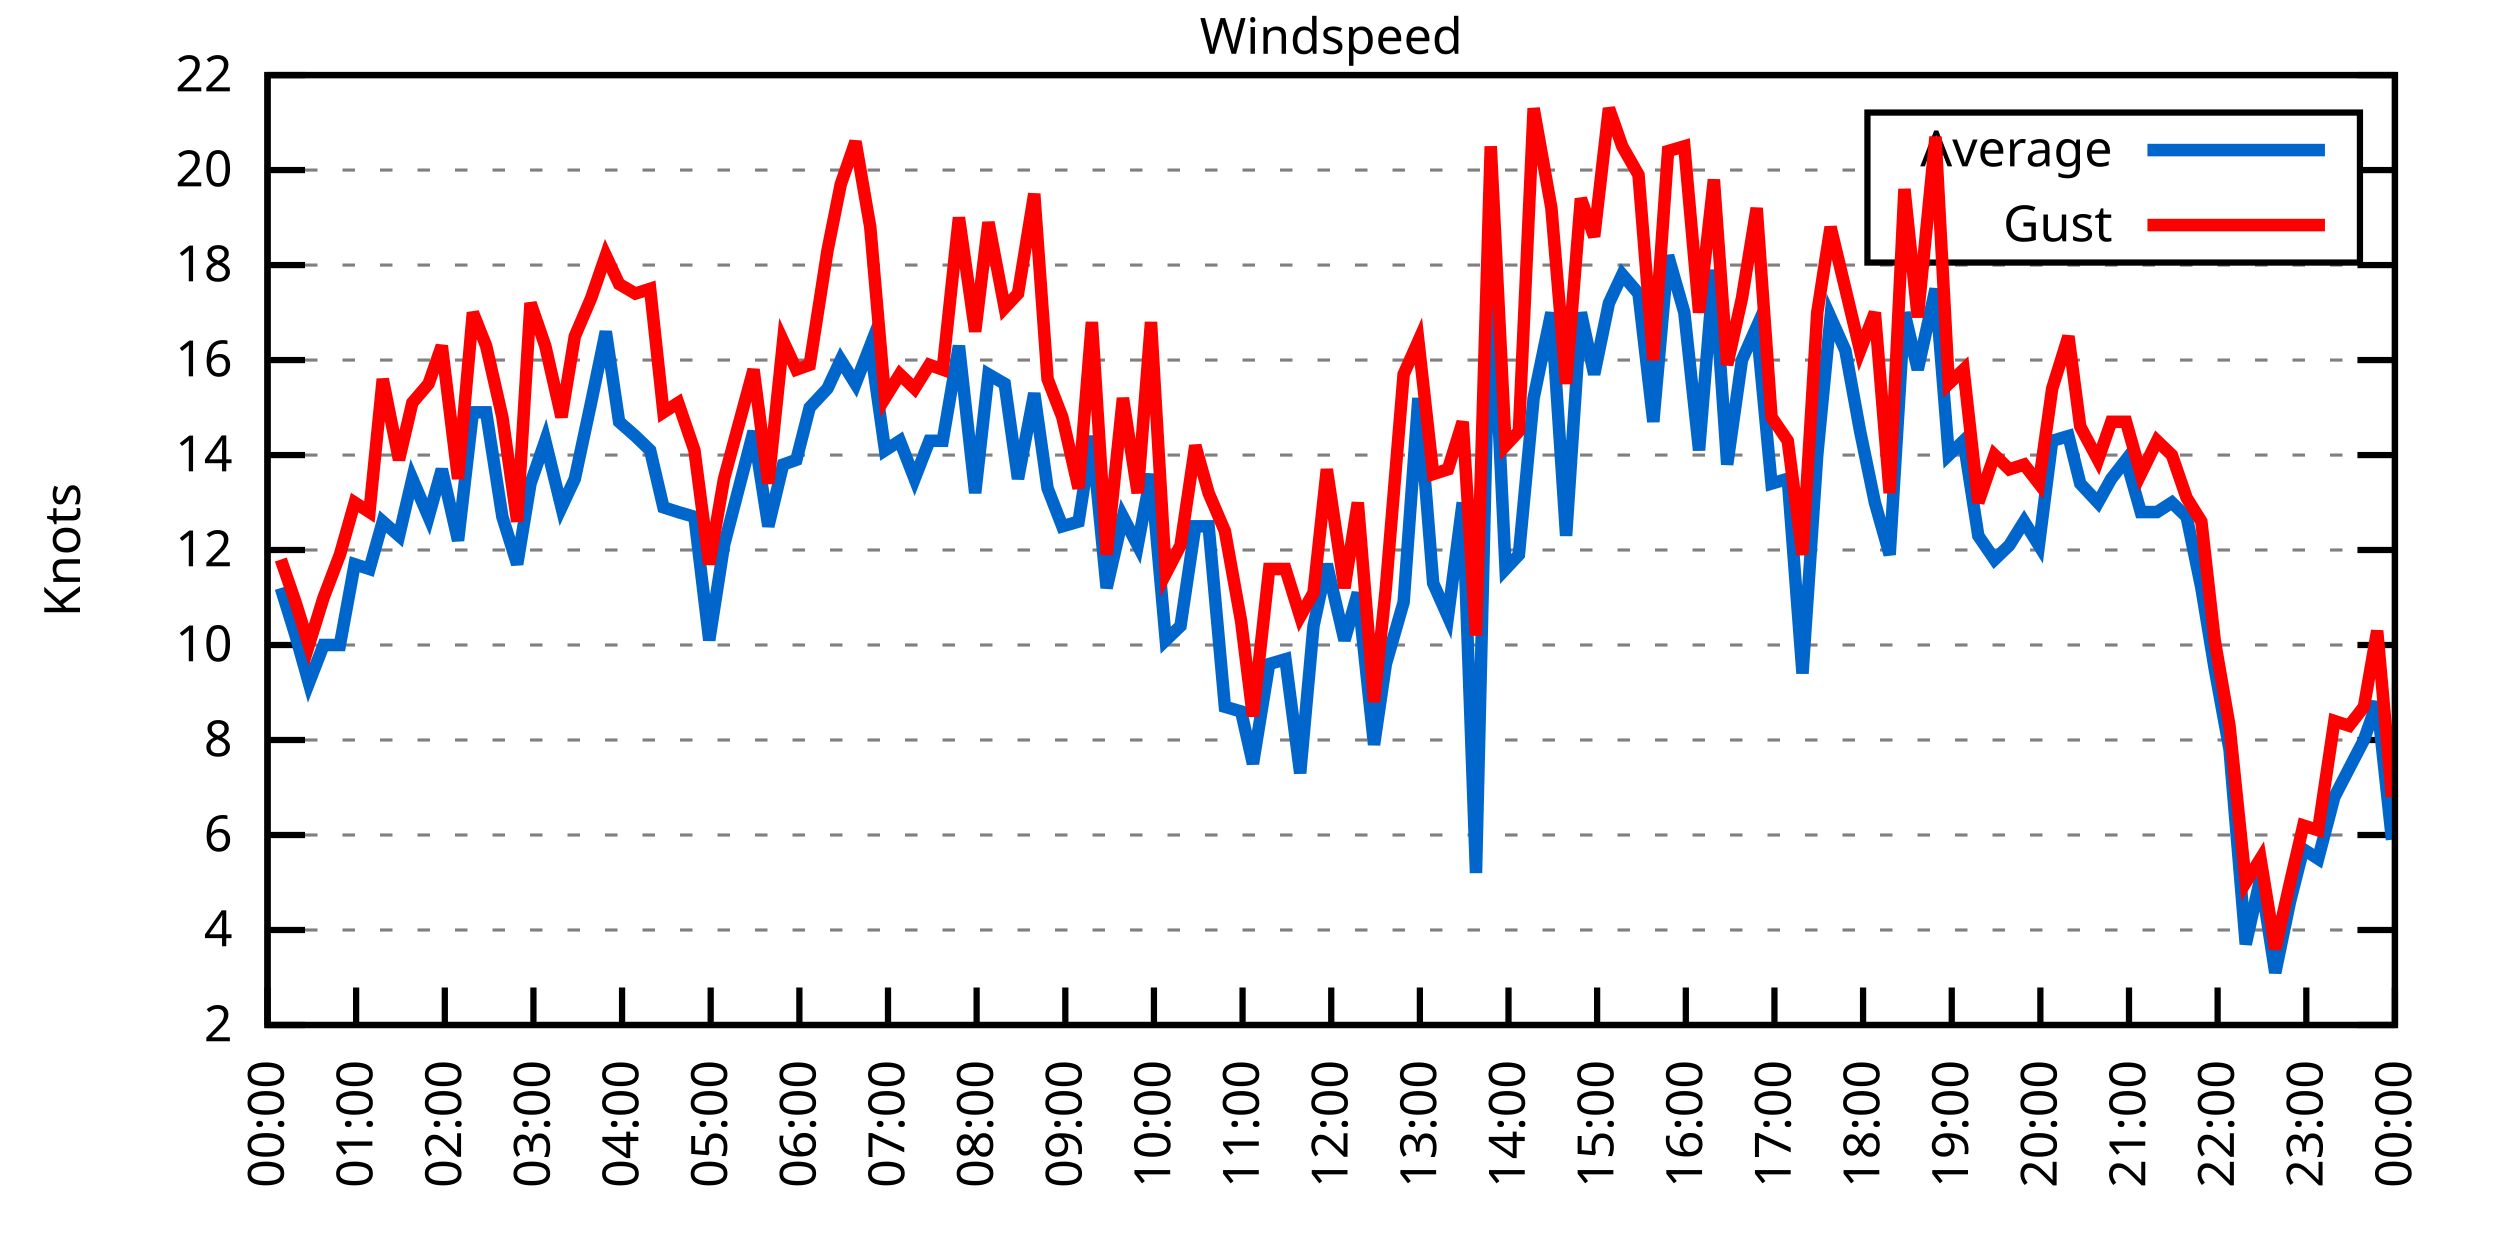
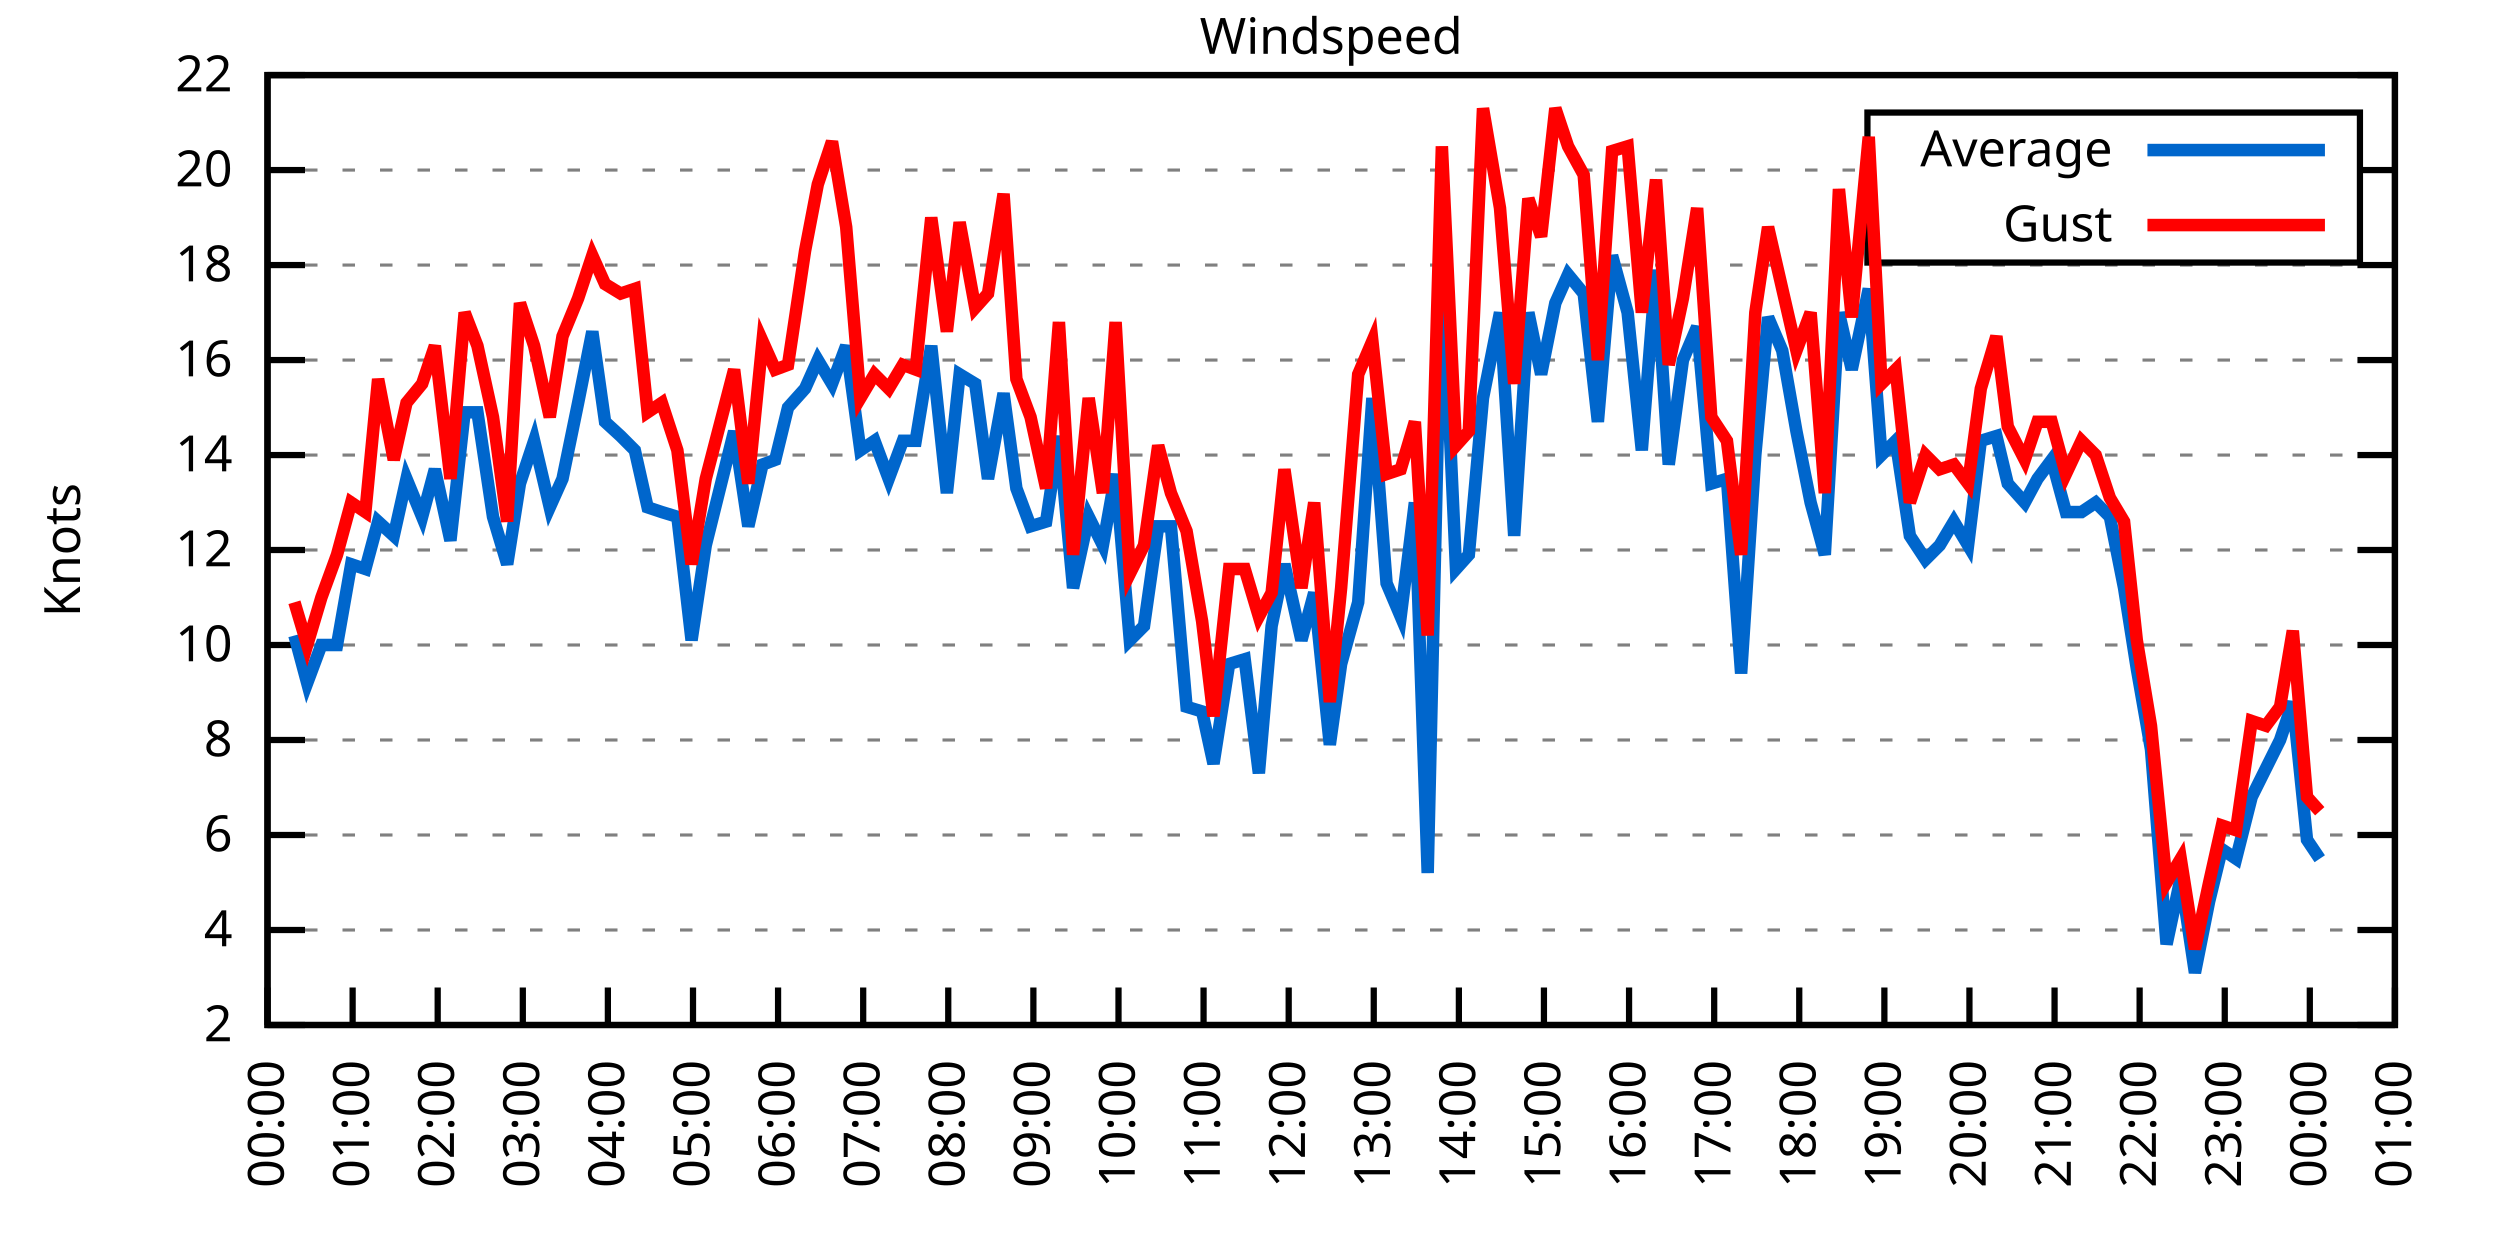
<svg xmlns="http://www.w3.org/2000/svg" xmlns:xlink="http://www.w3.org/1999/xlink" width="400" height="200" viewBox="0 0 400 200">
  <g id="gnuplot_canvas">
    <rect x="0" y="0" width="400" height="200" fill="none" />
    <defs>
      <circle id="gpDot" r="0.5" stroke-width="0.5" stroke="currentColor" />
      <path id="gpPt0" stroke-width="0.333" stroke="currentColor" d="M-1,0 h2 M0,-1 v2" />
      <path id="gpPt1" stroke-width="0.333" stroke="currentColor" d="M-1,-1 L1,1 M1,-1 L-1,1" />
      <path id="gpPt2" stroke-width="0.333" stroke="currentColor" d="M-1,0 L1,0 M0,-1 L0,1 M-1,-1 L1,1 M-1,1 L1,-1" />
      <rect id="gpPt3" stroke-width="0.333" stroke="currentColor" x="-1" y="-1" width="2" height="2" />
      <rect id="gpPt4" stroke-width="0.333" stroke="currentColor" fill="currentColor" x="-1" y="-1" width="2" height="2" />
      <circle id="gpPt5" stroke-width="0.333" stroke="currentColor" cx="0" cy="0" r="1" />
      <use xlink:href="#gpPt5" id="gpPt6" fill="currentColor" stroke="none" />
      <path id="gpPt7" stroke-width="0.333" stroke="currentColor" d="M0,-1.33 L-1.33,0.67 L1.33,0.67 z" />
      <use xlink:href="#gpPt7" id="gpPt8" fill="currentColor" stroke="none" />
      <use xlink:href="#gpPt7" id="gpPt9" stroke="currentColor" transform="rotate(180)" />
      <use xlink:href="#gpPt9" id="gpPt10" fill="currentColor" stroke="none" />
      <use xlink:href="#gpPt3" id="gpPt11" stroke="currentColor" transform="rotate(45)" />
      <use xlink:href="#gpPt11" id="gpPt12" fill="currentColor" stroke="none" />
      <path id="gpPt13" stroke-width="0.333" stroke="currentColor" d="M0,1.330 L1.265,0.411 L0.782,-1.067 L-0.782,-1.076 L-1.265,0.411 z" />
      <use xlink:href="#gpPt13" id="gpPt14" fill="currentColor" stroke="none" />
      <filter id="textbox" filterUnits="objectBoundingBox" x="0" y="0" height="1" width="1">
        <feFlood flood-color="white" flood-opacity="1" result="bgnd" />
        <feComposite in="SourceGraphic" in2="bgnd" operator="atop" />
      </filter>
      <filter id="greybox" filterUnits="objectBoundingBox" x="0" y="0" height="1" width="1">
        <feFlood flood-color="lightgrey" flood-opacity="1" result="grey" />
        <feComposite in="SourceGraphic" in2="grey" operator="atop" />
      </filter>
    </defs>
    <g fill="none" color="white" stroke="currentColor" stroke-width="1.00" stroke-linecap="butt" stroke-linejoin="miter">
</g>
    <g fill="none" color="black" stroke="currentColor" stroke-width="1.00" stroke-linecap="butt" stroke-linejoin="miter">
      <g stroke="none" shape-rendering="crispEdges">
        <polygon fill="rgb(255, 255, 255)" points="42.80,164.00 383.18,164.00 383.18,12.02 42.80,12.02 " />
      </g>
    </g>
    <g fill="none" color="black" stroke="currentColor" stroke-width="1.00" stroke-linecap="butt" stroke-linejoin="miter">
</g>
    <g fill="none" color="black" stroke="black" stroke-width="0.50" stroke-linecap="butt" stroke-linejoin="miter">
</g>
    <g fill="none" color="gray" stroke="currentColor" stroke-width="0.50" stroke-linecap="butt" stroke-linejoin="miter">
      <path stroke="gray" stroke-dasharray="2,4" class="gridline" d="M42.80,164.00 L383.19,164.00  " />
    </g>
    <g fill="none" color="gray" stroke="gray" stroke-width="1.00" stroke-linecap="butt" stroke-linejoin="miter">
</g>
    <g fill="none" color="black" stroke="currentColor" stroke-width="1.00" stroke-linecap="butt" stroke-linejoin="miter">
      <path stroke="black" d="M42.80,164.00 L48.80,164.00 M383.19,164.00 L377.19,164.00  " />
      <g transform="translate(37.20,166.60)" stroke="none" fill="black" font-family="Sans" font-size="8.00" text-anchor="end">
        <text>
          <tspan font-family="Sans"> 2</tspan>
        </text>
      </g>
    </g>
    <g fill="none" color="black" stroke="currentColor" stroke-width="1.00" stroke-linecap="butt" stroke-linejoin="miter">
</g>
    <g fill="none" color="black" stroke="black" stroke-width="0.50" stroke-linecap="butt" stroke-linejoin="miter">
</g>
    <g fill="none" color="gray" stroke="currentColor" stroke-width="0.50" stroke-linecap="butt" stroke-linejoin="miter">
      <path stroke="gray" stroke-dasharray="2,4" class="gridline" d="M42.80,148.80 L383.19,148.80  " />
    </g>
    <g fill="none" color="gray" stroke="gray" stroke-width="1.00" stroke-linecap="butt" stroke-linejoin="miter">
</g>
    <g fill="none" color="black" stroke="currentColor" stroke-width="1.00" stroke-linecap="butt" stroke-linejoin="miter">
      <path stroke="black" d="M42.80,148.80 L48.80,148.80 M383.19,148.80 L377.19,148.80  " />
      <g transform="translate(37.20,151.40)" stroke="none" fill="black" font-family="Sans" font-size="8.00" text-anchor="end">
        <text>
          <tspan font-family="Sans"> 4</tspan>
        </text>
      </g>
    </g>
    <g fill="none" color="black" stroke="currentColor" stroke-width="1.00" stroke-linecap="butt" stroke-linejoin="miter">
</g>
    <g fill="none" color="black" stroke="black" stroke-width="0.50" stroke-linecap="butt" stroke-linejoin="miter">
</g>
    <g fill="none" color="gray" stroke="currentColor" stroke-width="0.50" stroke-linecap="butt" stroke-linejoin="miter">
      <path stroke="gray" stroke-dasharray="2,4" class="gridline" d="M42.80,133.60 L383.19,133.60  " />
    </g>
    <g fill="none" color="gray" stroke="gray" stroke-width="1.00" stroke-linecap="butt" stroke-linejoin="miter">
</g>
    <g fill="none" color="black" stroke="currentColor" stroke-width="1.00" stroke-linecap="butt" stroke-linejoin="miter">
      <path stroke="black" d="M42.80,133.60 L48.80,133.60 M383.19,133.60 L377.19,133.60  " />
      <g transform="translate(37.20,136.20)" stroke="none" fill="black" font-family="Sans" font-size="8.00" text-anchor="end">
        <text>
          <tspan font-family="Sans"> 6</tspan>
        </text>
      </g>
    </g>
    <g fill="none" color="black" stroke="currentColor" stroke-width="1.00" stroke-linecap="butt" stroke-linejoin="miter">
</g>
    <g fill="none" color="black" stroke="black" stroke-width="0.50" stroke-linecap="butt" stroke-linejoin="miter">
</g>
    <g fill="none" color="gray" stroke="currentColor" stroke-width="0.50" stroke-linecap="butt" stroke-linejoin="miter">
      <path stroke="gray" stroke-dasharray="2,4" class="gridline" d="M42.80,118.40 L383.19,118.40  " />
    </g>
    <g fill="none" color="gray" stroke="gray" stroke-width="1.00" stroke-linecap="butt" stroke-linejoin="miter">
</g>
    <g fill="none" color="black" stroke="currentColor" stroke-width="1.00" stroke-linecap="butt" stroke-linejoin="miter">
      <path stroke="black" d="M42.80,118.40 L48.80,118.40 M383.19,118.40 L377.19,118.40  " />
      <g transform="translate(37.20,121.00)" stroke="none" fill="black" font-family="Sans" font-size="8.00" text-anchor="end">
        <text>
          <tspan font-family="Sans"> 8</tspan>
        </text>
      </g>
    </g>
    <g fill="none" color="black" stroke="currentColor" stroke-width="1.00" stroke-linecap="butt" stroke-linejoin="miter">
</g>
    <g fill="none" color="black" stroke="black" stroke-width="0.50" stroke-linecap="butt" stroke-linejoin="miter">
</g>
    <g fill="none" color="gray" stroke="currentColor" stroke-width="0.50" stroke-linecap="butt" stroke-linejoin="miter">
      <path stroke="gray" stroke-dasharray="2,4" class="gridline" d="M42.80,103.20 L383.19,103.20  " />
    </g>
    <g fill="none" color="gray" stroke="gray" stroke-width="1.00" stroke-linecap="butt" stroke-linejoin="miter">
</g>
    <g fill="none" color="black" stroke="currentColor" stroke-width="1.00" stroke-linecap="butt" stroke-linejoin="miter">
      <path stroke="black" d="M42.80,103.20 L48.80,103.20 M383.19,103.20 L377.19,103.20  " />
      <g transform="translate(37.20,105.80)" stroke="none" fill="black" font-family="Sans" font-size="8.00" text-anchor="end">
        <text>
          <tspan font-family="Sans"> 10</tspan>
        </text>
      </g>
    </g>
    <g fill="none" color="black" stroke="currentColor" stroke-width="1.00" stroke-linecap="butt" stroke-linejoin="miter">
</g>
    <g fill="none" color="black" stroke="black" stroke-width="0.50" stroke-linecap="butt" stroke-linejoin="miter">
</g>
    <g fill="none" color="gray" stroke="currentColor" stroke-width="0.50" stroke-linecap="butt" stroke-linejoin="miter">
      <path stroke="gray" stroke-dasharray="2,4" class="gridline" d="M42.80,88.00 L383.19,88.00  " />
    </g>
    <g fill="none" color="gray" stroke="gray" stroke-width="1.00" stroke-linecap="butt" stroke-linejoin="miter">
</g>
    <g fill="none" color="black" stroke="currentColor" stroke-width="1.00" stroke-linecap="butt" stroke-linejoin="miter">
      <path stroke="black" d="M42.80,88.00 L48.80,88.00 M383.19,88.00 L377.19,88.00  " />
      <g transform="translate(37.20,90.60)" stroke="none" fill="black" font-family="Sans" font-size="8.00" text-anchor="end">
        <text>
          <tspan font-family="Sans"> 12</tspan>
        </text>
      </g>
    </g>
    <g fill="none" color="black" stroke="currentColor" stroke-width="1.00" stroke-linecap="butt" stroke-linejoin="miter">
</g>
    <g fill="none" color="black" stroke="black" stroke-width="0.50" stroke-linecap="butt" stroke-linejoin="miter">
</g>
    <g fill="none" color="gray" stroke="currentColor" stroke-width="0.50" stroke-linecap="butt" stroke-linejoin="miter">
      <path stroke="gray" stroke-dasharray="2,4" class="gridline" d="M42.80,72.81 L383.19,72.81  " />
    </g>
    <g fill="none" color="gray" stroke="gray" stroke-width="1.00" stroke-linecap="butt" stroke-linejoin="miter">
</g>
    <g fill="none" color="black" stroke="currentColor" stroke-width="1.00" stroke-linecap="butt" stroke-linejoin="miter">
      <path stroke="black" d="M42.80,72.81 L48.80,72.81 M383.19,72.81 L377.19,72.81  " />
      <g transform="translate(37.20,75.41)" stroke="none" fill="black" font-family="Sans" font-size="8.00" text-anchor="end">
        <text>
          <tspan font-family="Sans"> 14</tspan>
        </text>
      </g>
    </g>
    <g fill="none" color="black" stroke="currentColor" stroke-width="1.00" stroke-linecap="butt" stroke-linejoin="miter">
</g>
    <g fill="none" color="black" stroke="black" stroke-width="0.50" stroke-linecap="butt" stroke-linejoin="miter">
</g>
    <g fill="none" color="gray" stroke="currentColor" stroke-width="0.50" stroke-linecap="butt" stroke-linejoin="miter">
      <path stroke="gray" stroke-dasharray="2,4" class="gridline" d="M42.80,57.61 L383.19,57.61  " />
    </g>
    <g fill="none" color="gray" stroke="gray" stroke-width="1.00" stroke-linecap="butt" stroke-linejoin="miter">
</g>
    <g fill="none" color="black" stroke="currentColor" stroke-width="1.00" stroke-linecap="butt" stroke-linejoin="miter">
      <path stroke="black" d="M42.80,57.61 L48.80,57.61 M383.19,57.61 L377.19,57.61  " />
      <g transform="translate(37.20,60.21)" stroke="none" fill="black" font-family="Sans" font-size="8.00" text-anchor="end">
        <text>
          <tspan font-family="Sans"> 16</tspan>
        </text>
      </g>
    </g>
    <g fill="none" color="black" stroke="currentColor" stroke-width="1.00" stroke-linecap="butt" stroke-linejoin="miter">
</g>
    <g fill="none" color="black" stroke="black" stroke-width="0.50" stroke-linecap="butt" stroke-linejoin="miter">
</g>
    <g fill="none" color="gray" stroke="currentColor" stroke-width="0.50" stroke-linecap="butt" stroke-linejoin="miter">
      <path stroke="gray" stroke-dasharray="2,4" class="gridline" d="M42.80,42.41 L383.19,42.41  " />
    </g>
    <g fill="none" color="gray" stroke="gray" stroke-width="1.00" stroke-linecap="butt" stroke-linejoin="miter">
</g>
    <g fill="none" color="black" stroke="currentColor" stroke-width="1.00" stroke-linecap="butt" stroke-linejoin="miter">
      <path stroke="black" d="M42.80,42.41 L48.80,42.41 M383.19,42.41 L377.19,42.41  " />
      <g transform="translate(37.20,45.01)" stroke="none" fill="black" font-family="Sans" font-size="8.00" text-anchor="end">
        <text>
          <tspan font-family="Sans"> 18</tspan>
        </text>
      </g>
    </g>
    <g fill="none" color="black" stroke="currentColor" stroke-width="1.00" stroke-linecap="butt" stroke-linejoin="miter">
</g>
    <g fill="none" color="black" stroke="black" stroke-width="0.50" stroke-linecap="butt" stroke-linejoin="miter">
</g>
    <g fill="none" color="gray" stroke="currentColor" stroke-width="0.50" stroke-linecap="butt" stroke-linejoin="miter">
      <path stroke="gray" stroke-dasharray="2,4" class="gridline" d="M42.80,27.21 L298.79,27.21 M377.59,27.21 L383.19,27.21  " />
    </g>
    <g fill="none" color="gray" stroke="gray" stroke-width="1.00" stroke-linecap="butt" stroke-linejoin="miter">
</g>
    <g fill="none" color="black" stroke="currentColor" stroke-width="1.00" stroke-linecap="butt" stroke-linejoin="miter">
      <path stroke="black" d="M42.80,27.21 L48.80,27.21 M383.19,27.21 L377.19,27.21  " />
      <g transform="translate(37.20,29.81)" stroke="none" fill="black" font-family="Sans" font-size="8.00" text-anchor="end">
        <text>
          <tspan font-family="Sans"> 20</tspan>
        </text>
      </g>
    </g>
    <g fill="none" color="black" stroke="currentColor" stroke-width="1.00" stroke-linecap="butt" stroke-linejoin="miter">
</g>
    <g fill="none" color="black" stroke="black" stroke-width="0.50" stroke-linecap="butt" stroke-linejoin="miter">
</g>
    <g fill="none" color="gray" stroke="currentColor" stroke-width="0.50" stroke-linecap="butt" stroke-linejoin="miter">
      <path stroke="gray" stroke-dasharray="2,4" class="gridline" d="M42.80,12.01 L383.19,12.01  " />
    </g>
    <g fill="none" color="gray" stroke="gray" stroke-width="1.00" stroke-linecap="butt" stroke-linejoin="miter">
</g>
    <g fill="none" color="black" stroke="currentColor" stroke-width="1.00" stroke-linecap="butt" stroke-linejoin="miter">
      <path stroke="black" d="M42.80,12.01 L48.80,12.01 M383.19,12.01 L377.19,12.01  " />
      <g transform="translate(37.20,14.61)" stroke="none" fill="black" font-family="Sans" font-size="8.00" text-anchor="end">
        <text>
          <tspan font-family="Sans"> 22</tspan>
        </text>
      </g>
    </g>
    <g fill="none" color="black" stroke="currentColor" stroke-width="1.00" stroke-linecap="butt" stroke-linejoin="miter">
      <path stroke="black" d="M42.80,164.00 L42.80,158.00  " />
      <g transform="translate(45.40,169.60) rotate(270.00)" stroke="none" fill="black" font-family="Sans" font-size="8.00" text-anchor="end">
        <text>
          <tspan font-family="Sans">00:00</tspan>
        </text>
      </g>
    </g>
    <g fill="none" color="black" stroke="currentColor" stroke-width="1.00" stroke-linecap="butt" stroke-linejoin="miter">
-       <path stroke="black" d="M56.98,164.00 L56.98,158.00  " />
-       <g transform="translate(59.58,169.60) rotate(270.00)" stroke="none" fill="black" font-family="Sans" font-size="8.00" text-anchor="end">
+       <path stroke="black" d="M56.42,164.00 L56.42,158.00  " />
+       <g transform="translate(59.02,169.60) rotate(270.00)" stroke="none" fill="black" font-family="Sans" font-size="8.00" text-anchor="end">
        <text>
          <tspan font-family="Sans">01:00</tspan>
        </text>
      </g>
    </g>
    <g fill="none" color="black" stroke="currentColor" stroke-width="1.00" stroke-linecap="butt" stroke-linejoin="miter">
-       <path stroke="black" d="M71.17,164.00 L71.17,158.00  " />
-       <g transform="translate(73.77,169.60) rotate(270.00)" stroke="none" fill="black" font-family="Sans" font-size="8.00" text-anchor="end">
+       <path stroke="black" d="M70.03,164.00 L70.03,158.00  " />
+       <g transform="translate(72.63,169.60) rotate(270.00)" stroke="none" fill="black" font-family="Sans" font-size="8.00" text-anchor="end">
        <text>
          <tspan font-family="Sans">02:00</tspan>
        </text>
      </g>
    </g>
    <g fill="none" color="black" stroke="currentColor" stroke-width="1.00" stroke-linecap="butt" stroke-linejoin="miter">
-       <path stroke="black" d="M85.35,164.00 L85.35,158.00  " />
-       <g transform="translate(87.95,169.60) rotate(270.00)" stroke="none" fill="black" font-family="Sans" font-size="8.00" text-anchor="end">
+       <path stroke="black" d="M83.65,164.00 L83.65,158.00  " />
+       <g transform="translate(86.25,169.60) rotate(270.00)" stroke="none" fill="black" font-family="Sans" font-size="8.00" text-anchor="end">
        <text>
          <tspan font-family="Sans">03:00</tspan>
        </text>
      </g>
    </g>
    <g fill="none" color="black" stroke="currentColor" stroke-width="1.00" stroke-linecap="butt" stroke-linejoin="miter">
-       <path stroke="black" d="M99.53,164.00 L99.53,158.00  " />
-       <g transform="translate(102.13,169.60) rotate(270.00)" stroke="none" fill="black" font-family="Sans" font-size="8.00" text-anchor="end">
+       <path stroke="black" d="M97.26,164.00 L97.26,158.00  " />
+       <g transform="translate(99.86,169.60) rotate(270.00)" stroke="none" fill="black" font-family="Sans" font-size="8.00" text-anchor="end">
        <text>
          <tspan font-family="Sans">04:00</tspan>
        </text>
      </g>
    </g>
    <g fill="none" color="black" stroke="currentColor" stroke-width="1.00" stroke-linecap="butt" stroke-linejoin="miter">
-       <path stroke="black" d="M113.71,164.00 L113.71,158.00  " />
-       <g transform="translate(116.31,169.60) rotate(270.00)" stroke="none" fill="black" font-family="Sans" font-size="8.00" text-anchor="end">
+       <path stroke="black" d="M110.88,164.00 L110.88,158.00  " />
+       <g transform="translate(113.48,169.60) rotate(270.00)" stroke="none" fill="black" font-family="Sans" font-size="8.00" text-anchor="end">
        <text>
          <tspan font-family="Sans">05:00</tspan>
        </text>
      </g>
    </g>
    <g fill="none" color="black" stroke="currentColor" stroke-width="1.00" stroke-linecap="butt" stroke-linejoin="miter">
-       <path stroke="black" d="M127.90,164.00 L127.90,158.00  " />
-       <g transform="translate(130.50,169.60) rotate(270.00)" stroke="none" fill="black" font-family="Sans" font-size="8.00" text-anchor="end">
+       <path stroke="black" d="M124.49,164.00 L124.49,158.00  " />
+       <g transform="translate(127.09,169.60) rotate(270.00)" stroke="none" fill="black" font-family="Sans" font-size="8.00" text-anchor="end">
        <text>
          <tspan font-family="Sans">06:00</tspan>
        </text>
      </g>
    </g>
    <g fill="none" color="black" stroke="currentColor" stroke-width="1.00" stroke-linecap="butt" stroke-linejoin="miter">
-       <path stroke="black" d="M142.08,164.00 L142.08,158.00  " />
-       <g transform="translate(144.68,169.60) rotate(270.00)" stroke="none" fill="black" font-family="Sans" font-size="8.00" text-anchor="end">
+       <path stroke="black" d="M138.11,164.00 L138.11,158.00  " />
+       <g transform="translate(140.71,169.60) rotate(270.00)" stroke="none" fill="black" font-family="Sans" font-size="8.00" text-anchor="end">
        <text>
          <tspan font-family="Sans">07:00</tspan>
        </text>
      </g>
    </g>
    <g fill="none" color="black" stroke="currentColor" stroke-width="1.00" stroke-linecap="butt" stroke-linejoin="miter">
-       <path stroke="black" d="M156.26,164.00 L156.26,158.00  " />
-       <g transform="translate(158.86,169.60) rotate(270.00)" stroke="none" fill="black" font-family="Sans" font-size="8.00" text-anchor="end">
+       <path stroke="black" d="M151.72,164.00 L151.72,158.00  " />
+       <g transform="translate(154.32,169.60) rotate(270.00)" stroke="none" fill="black" font-family="Sans" font-size="8.00" text-anchor="end">
        <text>
          <tspan font-family="Sans">08:00</tspan>
        </text>
      </g>
    </g>
    <g fill="none" color="black" stroke="currentColor" stroke-width="1.00" stroke-linecap="butt" stroke-linejoin="miter">
-       <path stroke="black" d="M170.45,164.00 L170.45,158.00  " />
-       <g transform="translate(173.05,169.60) rotate(270.00)" stroke="none" fill="black" font-family="Sans" font-size="8.00" text-anchor="end">
+       <path stroke="black" d="M165.34,164.00 L165.34,158.00  " />
+       <g transform="translate(167.94,169.60) rotate(270.00)" stroke="none" fill="black" font-family="Sans" font-size="8.00" text-anchor="end">
        <text>
          <tspan font-family="Sans">09:00</tspan>
        </text>
      </g>
    </g>
    <g fill="none" color="black" stroke="currentColor" stroke-width="1.00" stroke-linecap="butt" stroke-linejoin="miter">
-       <path stroke="black" d="M184.63,164.00 L184.63,158.00  " />
-       <g transform="translate(187.23,169.60) rotate(270.00)" stroke="none" fill="black" font-family="Sans" font-size="8.00" text-anchor="end">
+       <path stroke="black" d="M178.96,164.00 L178.96,158.00  " />
+       <g transform="translate(181.56,169.60) rotate(270.00)" stroke="none" fill="black" font-family="Sans" font-size="8.00" text-anchor="end">
        <text>
          <tspan font-family="Sans">10:00</tspan>
        </text>
      </g>
    </g>
    <g fill="none" color="black" stroke="currentColor" stroke-width="1.00" stroke-linecap="butt" stroke-linejoin="miter">
-       <path stroke="black" d="M198.81,164.00 L198.81,158.00  " />
-       <g transform="translate(201.41,169.60) rotate(270.00)" stroke="none" fill="black" font-family="Sans" font-size="8.00" text-anchor="end">
+       <path stroke="black" d="M192.57,164.00 L192.57,158.00  " />
+       <g transform="translate(195.17,169.60) rotate(270.00)" stroke="none" fill="black" font-family="Sans" font-size="8.00" text-anchor="end">
        <text>
          <tspan font-family="Sans">11:00</tspan>
        </text>
      </g>
    </g>
    <g fill="none" color="black" stroke="currentColor" stroke-width="1.00" stroke-linecap="butt" stroke-linejoin="miter">
-       <path stroke="black" d="M213.00,164.00 L213.00,158.00  " />
-       <g transform="translate(215.60,169.60) rotate(270.00)" stroke="none" fill="black" font-family="Sans" font-size="8.00" text-anchor="end">
+       <path stroke="black" d="M206.19,164.00 L206.19,158.00  " />
+       <g transform="translate(208.79,169.60) rotate(270.00)" stroke="none" fill="black" font-family="Sans" font-size="8.00" text-anchor="end">
        <text>
          <tspan font-family="Sans">12:00</tspan>
        </text>
      </g>
    </g>
    <g fill="none" color="black" stroke="currentColor" stroke-width="1.00" stroke-linecap="butt" stroke-linejoin="miter">
-       <path stroke="black" d="M227.18,164.00 L227.18,158.00  " />
-       <g transform="translate(229.78,169.60) rotate(270.00)" stroke="none" fill="black" font-family="Sans" font-size="8.00" text-anchor="end">
+       <path stroke="black" d="M219.80,164.00 L219.80,158.00  " />
+       <g transform="translate(222.40,169.60) rotate(270.00)" stroke="none" fill="black" font-family="Sans" font-size="8.00" text-anchor="end">
        <text>
          <tspan font-family="Sans">13:00</tspan>
        </text>
      </g>
    </g>
    <g fill="none" color="black" stroke="currentColor" stroke-width="1.00" stroke-linecap="butt" stroke-linejoin="miter">
-       <path stroke="black" d="M241.36,164.00 L241.36,158.00  " />
-       <g transform="translate(243.96,169.60) rotate(270.00)" stroke="none" fill="black" font-family="Sans" font-size="8.00" text-anchor="end">
+       <path stroke="black" d="M233.42,164.00 L233.42,158.00  " />
+       <g transform="translate(236.02,169.60) rotate(270.00)" stroke="none" fill="black" font-family="Sans" font-size="8.00" text-anchor="end">
        <text>
          <tspan font-family="Sans">14:00</tspan>
        </text>
      </g>
    </g>
    <g fill="none" color="black" stroke="currentColor" stroke-width="1.00" stroke-linecap="butt" stroke-linejoin="miter">
-       <path stroke="black" d="M255.54,164.00 L255.54,158.00  " />
-       <g transform="translate(258.14,169.60) rotate(270.00)" stroke="none" fill="black" font-family="Sans" font-size="8.00" text-anchor="end">
+       <path stroke="black" d="M247.03,164.00 L247.03,158.00  " />
+       <g transform="translate(249.63,169.60) rotate(270.00)" stroke="none" fill="black" font-family="Sans" font-size="8.00" text-anchor="end">
        <text>
          <tspan font-family="Sans">15:00</tspan>
        </text>
      </g>
    </g>
    <g fill="none" color="black" stroke="currentColor" stroke-width="1.00" stroke-linecap="butt" stroke-linejoin="miter">
-       <path stroke="black" d="M269.73,164.00 L269.73,158.00  " />
-       <g transform="translate(272.33,169.60) rotate(270.00)" stroke="none" fill="black" font-family="Sans" font-size="8.00" text-anchor="end">
+       <path stroke="black" d="M260.65,164.00 L260.65,158.00  " />
+       <g transform="translate(263.25,169.60) rotate(270.00)" stroke="none" fill="black" font-family="Sans" font-size="8.00" text-anchor="end">
        <text>
          <tspan font-family="Sans">16:00</tspan>
        </text>
      </g>
    </g>
    <g fill="none" color="black" stroke="currentColor" stroke-width="1.00" stroke-linecap="butt" stroke-linejoin="miter">
-       <path stroke="black" d="M283.91,164.00 L283.91,158.00  " />
-       <g transform="translate(286.51,169.60) rotate(270.00)" stroke="none" fill="black" font-family="Sans" font-size="8.00" text-anchor="end">
+       <path stroke="black" d="M274.27,164.00 L274.27,158.00  " />
+       <g transform="translate(276.87,169.60) rotate(270.00)" stroke="none" fill="black" font-family="Sans" font-size="8.00" text-anchor="end">
        <text>
          <tspan font-family="Sans">17:00</tspan>
        </text>
      </g>
    </g>
    <g fill="none" color="black" stroke="currentColor" stroke-width="1.00" stroke-linecap="butt" stroke-linejoin="miter">
-       <path stroke="black" d="M298.09,164.00 L298.09,158.00  " />
-       <g transform="translate(300.69,169.60) rotate(270.00)" stroke="none" fill="black" font-family="Sans" font-size="8.00" text-anchor="end">
+       <path stroke="black" d="M287.88,164.00 L287.88,158.00  " />
+       <g transform="translate(290.48,169.60) rotate(270.00)" stroke="none" fill="black" font-family="Sans" font-size="8.00" text-anchor="end">
        <text>
          <tspan font-family="Sans">18:00</tspan>
        </text>
      </g>
    </g>
    <g fill="none" color="black" stroke="currentColor" stroke-width="1.00" stroke-linecap="butt" stroke-linejoin="miter">
-       <path stroke="black" d="M312.28,164.00 L312.28,158.00  " />
-       <g transform="translate(314.88,169.60) rotate(270.00)" stroke="none" fill="black" font-family="Sans" font-size="8.00" text-anchor="end">
+       <path stroke="black" d="M301.50,164.00 L301.50,158.00  " />
+       <g transform="translate(304.10,169.60) rotate(270.00)" stroke="none" fill="black" font-family="Sans" font-size="8.00" text-anchor="end">
        <text>
          <tspan font-family="Sans">19:00</tspan>
        </text>
      </g>
    </g>
    <g fill="none" color="black" stroke="currentColor" stroke-width="1.00" stroke-linecap="butt" stroke-linejoin="miter">
-       <path stroke="black" d="M326.46,164.00 L326.46,158.00  " />
-       <g transform="translate(329.06,169.60) rotate(270.00)" stroke="none" fill="black" font-family="Sans" font-size="8.00" text-anchor="end">
+       <path stroke="black" d="M315.11,164.00 L315.11,158.00  " />
+       <g transform="translate(317.71,169.60) rotate(270.00)" stroke="none" fill="black" font-family="Sans" font-size="8.00" text-anchor="end">
        <text>
          <tspan font-family="Sans">20:00</tspan>
        </text>
      </g>
    </g>
    <g fill="none" color="black" stroke="currentColor" stroke-width="1.00" stroke-linecap="butt" stroke-linejoin="miter">
-       <path stroke="black" d="M340.64,164.00 L340.64,158.00  " />
-       <g transform="translate(343.24,169.60) rotate(270.00)" stroke="none" fill="black" font-family="Sans" font-size="8.00" text-anchor="end">
+       <path stroke="black" d="M328.73,164.00 L328.73,158.00  " />
+       <g transform="translate(331.33,169.60) rotate(270.00)" stroke="none" fill="black" font-family="Sans" font-size="8.00" text-anchor="end">
        <text>
          <tspan font-family="Sans">21:00</tspan>
        </text>
      </g>
    </g>
    <g fill="none" color="black" stroke="currentColor" stroke-width="1.00" stroke-linecap="butt" stroke-linejoin="miter">
-       <path stroke="black" d="M354.82,164.00 L354.82,158.00  " />
-       <g transform="translate(357.42,169.60) rotate(270.00)" stroke="none" fill="black" font-family="Sans" font-size="8.00" text-anchor="end">
+       <path stroke="black" d="M342.34,164.00 L342.34,158.00  " />
+       <g transform="translate(344.94,169.60) rotate(270.00)" stroke="none" fill="black" font-family="Sans" font-size="8.00" text-anchor="end">
        <text>
          <tspan font-family="Sans">22:00</tspan>
        </text>
      </g>
    </g>
    <g fill="none" color="black" stroke="currentColor" stroke-width="1.00" stroke-linecap="butt" stroke-linejoin="miter">
-       <path stroke="black" d="M369.01,164.00 L369.01,158.00  " />
-       <g transform="translate(371.61,169.60) rotate(270.00)" stroke="none" fill="black" font-family="Sans" font-size="8.00" text-anchor="end">
+       <path stroke="black" d="M355.96,164.00 L355.96,158.00  " />
+       <g transform="translate(358.56,169.60) rotate(270.00)" stroke="none" fill="black" font-family="Sans" font-size="8.00" text-anchor="end">
        <text>
          <tspan font-family="Sans">23:00</tspan>
+         </text>
+       </g>
+     </g>
+     <g fill="none" color="black" stroke="currentColor" stroke-width="1.00" stroke-linecap="butt" stroke-linejoin="miter">
+       <path stroke="black" d="M369.57,164.00 L369.57,158.00  " />
+       <g transform="translate(372.17,169.60) rotate(270.00)" stroke="none" fill="black" font-family="Sans" font-size="8.00" text-anchor="end">
+         <text>
+           <tspan font-family="Sans">00:00</tspan>
        </text>
      </g>
    </g>
    <g fill="none" color="black" stroke="currentColor" stroke-width="1.00" stroke-linecap="butt" stroke-linejoin="miter">
      <path stroke="black" d="M383.19,164.00 L383.19,158.00  " />
      <g transform="translate(385.79,169.60) rotate(270.00)" stroke="none" fill="black" font-family="Sans" font-size="8.00" text-anchor="end">
        <text>
-           <tspan font-family="Sans">00:00</tspan>
+           <tspan font-family="Sans">01:00</tspan>
        </text>
      </g>
    </g>
    <g fill="none" color="black" stroke="currentColor" stroke-width="1.00" stroke-linecap="butt" stroke-linejoin="miter">
</g>
    <g fill="none" color="black" stroke="currentColor" stroke-width="1.00" stroke-linecap="butt" stroke-linejoin="miter">
      <path stroke="black" d="M42.80,12.01 L42.80,164.00 L383.19,164.00 L383.19,12.01 L42.80,12.01 Z  " />
    </g>
    <g fill="none" color="black" stroke="currentColor" stroke-width="1.00" stroke-linecap="butt" stroke-linejoin="miter">
</g>
    <g fill="none" color="black" stroke="currentColor" stroke-width="1.00" stroke-linecap="butt" stroke-linejoin="miter">
      <path stroke="black" d="M298.79,42.01 L298.79,18.01 L377.59,18.01 L377.59,42.01 L298.79,42.01 Z  " />
    </g>
    <g id="Windspeed_plot_1">
      <g fill="none" color="white" stroke="black" stroke-width="2.00" stroke-linecap="butt" stroke-linejoin="miter">
</g>
      <g fill="none" color="black" stroke="currentColor" stroke-width="2.00" stroke-linecap="butt" stroke-linejoin="miter">
        <g transform="translate(337.99,26.61)" stroke="none" fill="black" font-family="Sans" font-size="8.00" text-anchor="end">
          <text>
            <tspan font-family="Sans">Average</tspan>
          </text>
        </g>
      </g>
      <g fill="none" color="black" stroke="currentColor" stroke-width="2.00" stroke-linecap="butt" stroke-linejoin="miter">
-         <path stroke="rgb(  0, 102, 204)" d="M343.59,24.01 L371.99,24.01 M44.93,94.08 L47.29,101.68 L49.42,109.28 L51.78,103.20 L54.38,103.20 L56.75,90.28   L59.11,91.04 L61.24,83.45 L63.84,85.73 L65.97,76.61 L68.57,82.69 L70.69,75.09 L73.29,86.49 L75.66,65.97   L77.78,65.97 L80.38,82.69 L82.75,90.28 L84.88,77.37 L87.24,70.53 L89.84,81.17 L91.97,76.61 L94.57,64.45   L96.93,53.05 L99.06,67.49 L101.66,69.77 L104.02,72.05 L106.15,81.17 L108.51,81.93 L111.11,82.69 L113.48,102.44   L115.84,87.25 L120.57,69.01 L122.93,84.21 L125.30,74.33 L127.42,73.57 L129.55,65.21 L132.39,62.17 L134.52,57.61   L136.88,61.41 L139.24,55.33 L141.61,72.05 L143.97,70.53 L146.34,76.61 L148.70,70.53 L150.83,70.53 L153.43,55.33   L156.03,78.89 L158.15,59.89 L160.75,61.41 L162.88,76.61 L165.48,62.93 L167.61,78.13 L169.97,84.21 L172.57,83.45   L174.70,69.77 L177.06,94.08 L179.67,82.69 L182.03,87.25 L184.16,75.85 L186.52,102.44 L188.88,100.16 L191.25,84.21   L193.38,84.21 L195.98,113.08 L198.58,113.84 L200.47,122.20 L203.07,106.24 L205.67,105.48 L208.03,123.72 L210.16,100.16   L212.29,90.28 L215.12,102.44 L217.25,94.84 L219.85,119.16 L221.74,106.24 L224.58,96.36 L226.94,63.69 L229.31,93.32   L231.67,98.64 L234.03,80.41 L236.16,139.68 L238.52,40.89 L240.89,91.04 L243.02,88.76 L245.38,63.69 L248.22,50.01   L250.58,85.73 L252.94,50.01 L255.07,59.89 L257.43,48.49 L259.56,43.93 L262.16,46.97 L264.53,67.49 L266.89,40.89   L269.49,50.01 L271.85,72.05 L274.22,43.17 L276.35,74.33 L278.71,57.61 L281.07,52.29 L283.44,77.37 L286.04,76.61   L288.40,107.76 L290.76,72.81 L292.89,50.77 L295.26,56.09 L297.62,69.01 L299.98,80.41 L302.35,88.76 L304.71,50.01   L306.84,59.13 L309.68,46.21 L311.80,72.81 L314.17,70.53 L316.53,85.73 L319.13,89.52 L321.49,87.25 L323.86,83.45   L326.22,87.25 L328.35,70.53 L330.95,69.77 L332.84,77.37 L335.68,80.41 L337.80,76.61 L340.17,73.57 L342.53,81.93   L345.13,81.93 L347.50,80.41 L349.86,82.69 L352.22,94.08 L354.35,107.00 L356.72,119.92 L359.32,151.08 L361.68,140.44   L364.04,155.64 L366.41,144.24 L368.53,135.88 L370.90,137.40 L373.50,127.52 L375.86,122.96 L378.23,118.40 L380.35,112.32   L382.72,134.36  " />
+         <path stroke="rgb(  0, 102, 204)" d="M343.59,24.01 L371.99,24.01 M47.11,101.68 L49.15,109.28 L51.42,103.20 L53.92,103.20 L56.19,90.28 L58.46,91.04   L60.50,83.45 L63.00,85.73 L65.04,76.61 L67.54,82.69 L69.58,75.09 L72.07,86.49 L74.34,65.97 L76.39,65.97   L78.88,82.69 L81.15,90.28 L83.19,77.37 L85.46,70.53 L87.96,81.17 L90.00,76.61 L92.50,64.45 L94.77,53.05   L96.81,67.49 L99.30,69.77 L101.57,72.05 L103.62,81.17 L105.89,81.93 L108.38,82.69 L110.65,102.44 L112.92,87.25   L117.46,69.01 L119.73,84.21 L122.00,74.33 L124.04,73.57 L126.08,65.21 L128.81,62.17 L130.85,57.61 L133.12,61.41   L135.39,55.33 L137.66,72.05 L139.92,70.53 L142.19,76.61 L144.46,70.53 L146.51,70.53 L149.00,55.33 L151.50,78.89   L153.54,59.89 L156.04,61.41 L158.08,76.61 L160.57,62.93 L162.62,78.13 L164.89,84.21 L167.38,83.45 L169.43,69.77   L171.69,94.08 L174.19,82.69 L176.46,87.25 L178.50,75.85 L180.77,102.44 L183.04,100.16 L185.31,84.21 L187.35,84.21   L189.85,113.08 L192.34,113.84 L194.16,122.20 L196.66,106.24 L199.15,105.48 L201.42,123.72 L203.46,100.16 L205.51,90.28   L208.23,102.44 L210.27,94.84 L212.77,119.16 L214.58,106.24 L217.31,96.36 L219.58,63.69 L221.85,93.32 L224.11,98.64   L226.38,80.41 L228.43,139.68 L230.70,40.89 L232.96,91.04 L235.01,88.76 L237.28,63.69 L240.00,50.01 L242.27,85.73   L244.54,50.01 L246.58,59.89 L248.85,48.49 L250.89,43.93 L253.39,46.97 L255.66,67.49 L257.93,40.89 L260.42,50.01   L262.69,72.05 L264.96,43.17 L267.00,74.33 L269.27,57.61 L271.54,52.29 L273.81,77.37 L276.31,76.61 L278.58,107.76   L280.85,72.81 L282.89,50.77 L285.16,56.09 L287.43,69.01 L289.70,80.41 L291.97,88.76 L294.23,50.01 L296.28,59.13   L299.00,46.21 L301.04,72.81 L303.31,70.53 L305.58,85.73 L308.08,89.52 L310.35,87.25 L312.62,83.45 L314.89,87.25   L316.93,70.53 L319.42,69.77 L321.24,77.37 L323.96,80.41 L326.00,76.61 L328.27,73.57 L330.54,81.93 L333.04,81.93   L335.31,80.41 L337.58,82.69 L339.85,94.08 L341.89,107.00 L344.16,119.92 L346.65,151.08 L348.92,140.44 L351.19,155.64   L353.46,144.24 L355.50,135.88 L357.77,137.40 L360.27,127.52 L362.54,122.96 L364.81,118.40 L366.85,112.32 L369.12,134.36   L371.16,137.40  " />
      </g>
    </g>
    <g id="Windspeed_plot_2">
      <g fill="none" color="black" stroke="currentColor" stroke-width="2.00" stroke-linecap="butt" stroke-linejoin="miter">
        <g transform="translate(337.99,38.61)" stroke="none" fill="black" font-family="Sans" font-size="8.00" text-anchor="end">
          <text>
            <tspan font-family="Sans">Gust</tspan>
          </text>
        </g>
      </g>
      <g fill="none" color="black" stroke="currentColor" stroke-width="2.00" stroke-linecap="butt" stroke-linejoin="miter">
-         <path stroke="rgb(255,   0,   0)" d="M343.59,36.01 L371.99,36.01 M44.93,89.52 L47.29,96.36 L49.42,103.20 L51.78,95.60 L54.38,88.76 L56.75,80.41   L59.11,81.93 L61.24,60.65 L63.84,73.57 L65.97,64.45 L68.57,61.41 L70.69,55.33 L73.29,76.61 L75.66,50.01   L77.78,55.33 L80.38,66.73 L82.75,83.45 L84.88,48.49 L87.24,55.33 L89.84,66.73 L91.97,53.81 L94.57,47.73   L96.93,40.89 L99.06,45.45 L101.66,46.97 L104.02,46.21 L106.15,65.97 L108.51,64.45 L111.11,72.05 L113.48,90.28   L115.84,76.61 L120.57,59.13 L122.93,77.37 L125.30,54.57 L127.42,59.13 L129.55,58.37 L132.39,40.13 L134.52,29.49   L136.88,22.65 L139.24,36.33 L141.61,63.69 L143.97,59.89 L146.34,62.17 L148.70,58.37 L150.83,59.13 L153.43,34.81   L156.03,53.05 L158.15,35.57 L160.75,49.25 L162.88,46.97 L165.48,31.01 L167.61,60.65 L169.97,66.73 L172.57,78.13   L174.70,51.53 L177.06,88.76 L179.67,63.69 L182.03,78.89 L184.16,51.53 L186.52,91.80 L188.88,87.25 L191.25,71.29   L193.38,78.89 L195.98,84.97 L198.58,99.40 L200.47,114.60 L203.07,91.04 L205.67,91.04 L208.03,98.64 L210.16,94.84   L212.29,75.09 L215.12,94.08 L217.25,80.41 L219.85,112.32 L221.74,94.08 L224.58,59.89 L226.94,54.57 L229.31,75.85   L231.67,75.09 L234.03,67.49 L236.16,101.68 L238.52,23.41 L240.89,71.29 L243.02,69.01 L245.38,17.33 L248.22,33.29   L250.58,61.41 L252.94,31.77 L255.07,37.85 L257.43,17.33 L259.56,23.41 L262.16,27.97 L264.53,57.61 L266.89,24.17   L269.49,23.41 L271.85,50.01 L274.22,28.73 L276.35,58.37 L278.71,47.73 L281.07,33.29 L283.44,66.73 L286.04,70.53   L288.40,88.76 L290.76,50.01 L292.89,36.33 L295.26,46.21 L297.62,56.09 L299.98,50.01 L302.35,78.89 L304.71,30.25   L306.84,50.77 L309.68,21.89 L311.80,61.41 L314.17,59.13 L316.53,80.41 L319.13,72.81 L321.49,75.09 L323.86,74.33   L326.22,77.37 L328.35,62.17 L330.95,53.81 L332.84,68.25 L335.68,73.57 L337.80,67.49 L340.17,67.49 L342.53,75.85   L345.13,70.53 L347.50,72.81 L349.86,79.65 L352.22,83.45 L354.35,102.44 L356.72,116.12 L359.32,141.20 L361.68,137.40   L364.04,151.84 L366.41,141.20 L368.53,132.08 L370.90,132.84 L373.50,115.36 L375.86,116.12 L378.23,113.08 L380.35,100.92   L382.72,127.52  " />
+         <path stroke="rgb(255,   0,   0)" d="M343.59,36.01 L371.99,36.01 M47.11,96.36 L49.15,103.20 L51.42,95.60 L53.92,88.76 L56.19,80.41 L58.46,81.93   L60.50,60.65 L63.00,73.57 L65.04,64.45 L67.54,61.41 L69.58,55.33 L72.07,76.61 L74.34,50.01 L76.39,55.33   L78.88,66.73 L81.15,83.45 L83.19,48.49 L85.46,55.33 L87.96,66.73 L90.00,53.81 L92.50,47.73 L94.77,40.89   L96.81,45.45 L99.30,46.97 L101.57,46.21 L103.62,65.97 L105.89,64.45 L108.38,72.05 L110.65,90.28 L112.92,76.61   L117.46,59.13 L119.73,77.37 L122.00,54.57 L124.04,59.13 L126.08,58.37 L128.81,40.13 L130.85,29.49 L133.12,22.65   L135.39,36.33 L137.66,63.69 L139.92,59.89 L142.19,62.17 L144.46,58.37 L146.51,59.13 L149.00,34.81 L151.50,53.05   L153.54,35.57 L156.04,49.25 L158.08,46.97 L160.57,31.01 L162.62,60.65 L164.89,66.73 L167.38,78.13 L169.43,51.53   L171.69,88.76 L174.19,63.69 L176.46,78.89 L178.50,51.53 L180.77,91.80 L183.04,87.25 L185.31,71.29 L187.35,78.89   L189.85,84.97 L192.34,99.40 L194.16,114.60 L196.66,91.04 L199.15,91.04 L201.42,98.64 L203.46,94.84 L205.51,75.09   L208.23,94.08 L210.27,80.41 L212.77,112.32 L214.58,94.08 L217.31,59.89 L219.58,54.57 L221.85,75.85 L224.11,75.09   L226.38,67.49 L228.43,101.68 L230.70,23.41 L232.96,71.29 L235.01,69.01 L237.28,17.33 L240.00,33.29 L242.27,61.41   L244.54,31.77 L246.58,37.85 L248.85,17.33 L250.89,23.41 L253.39,27.97 L255.66,57.61 L257.93,24.17 L260.42,23.41   L262.69,50.01 L264.96,28.73 L267.00,58.37 L269.27,47.73 L271.54,33.29 L273.81,66.73 L276.31,70.53 L278.58,88.76   L280.85,50.01 L282.89,36.33 L285.16,46.21 L287.43,56.09 L289.70,50.01 L291.97,78.89 L294.23,30.25 L296.28,50.77   L299.00,21.89 L301.04,61.41 L303.31,59.13 L305.58,80.41 L308.08,72.81 L310.35,75.09 L312.62,74.33 L314.89,77.37   L316.93,62.17 L319.42,53.81 L321.24,68.25 L323.96,73.57 L326.00,67.49 L328.27,67.49 L330.54,75.85 L333.04,70.53   L335.31,72.81 L337.58,79.65 L339.85,83.45 L341.89,102.44 L344.16,116.12 L346.65,141.20 L348.92,137.40 L351.19,151.84   L353.46,141.20 L355.50,132.08 L357.77,132.84 L360.27,115.36 L362.54,116.12 L364.81,113.08 L366.85,100.92 L369.12,127.52   L371.16,129.80  " />
      </g>
    </g>
    <g fill="none" color="black" stroke="currentColor" stroke-width="2.00" stroke-linecap="butt" stroke-linejoin="miter">
</g>
    <g fill="none" color="black" stroke="black" stroke-width="1.00" stroke-linecap="butt" stroke-linejoin="miter">
</g>
    <g fill="none" color="black" stroke="currentColor" stroke-width="1.00" stroke-linecap="butt" stroke-linejoin="miter">
      <path stroke="black" d="M42.80,12.01 L42.80,164.00 L383.19,164.00 L383.19,12.01 L42.80,12.01 Z  " />
      <g transform="translate(12.80,88.01) rotate(270.00)" stroke="none" fill="black" font-family="Sans" font-size="8.00" text-anchor="middle">
        <text>
          <tspan font-family="Sans">Knots</tspan>
        </text>
      </g>
    </g>
    <g fill="none" color="black" stroke="currentColor" stroke-width="1.00" stroke-linecap="butt" stroke-linejoin="miter">
</g>
    <g fill="none" color="black" stroke="currentColor" stroke-width="1.00" stroke-linecap="butt" stroke-linejoin="miter">
      <g transform="translate(212.99,8.61)" stroke="none" fill="black" font-family="Sans" font-size="8.00" text-anchor="middle">
        <text>
          <tspan font-family="Sans">Windspeed</tspan>
        </text>
      </g>
    </g>
    <g fill="none" color="black" stroke="currentColor" stroke-width="1.00" stroke-linecap="butt" stroke-linejoin="miter">
</g>
  </g>
</svg>
